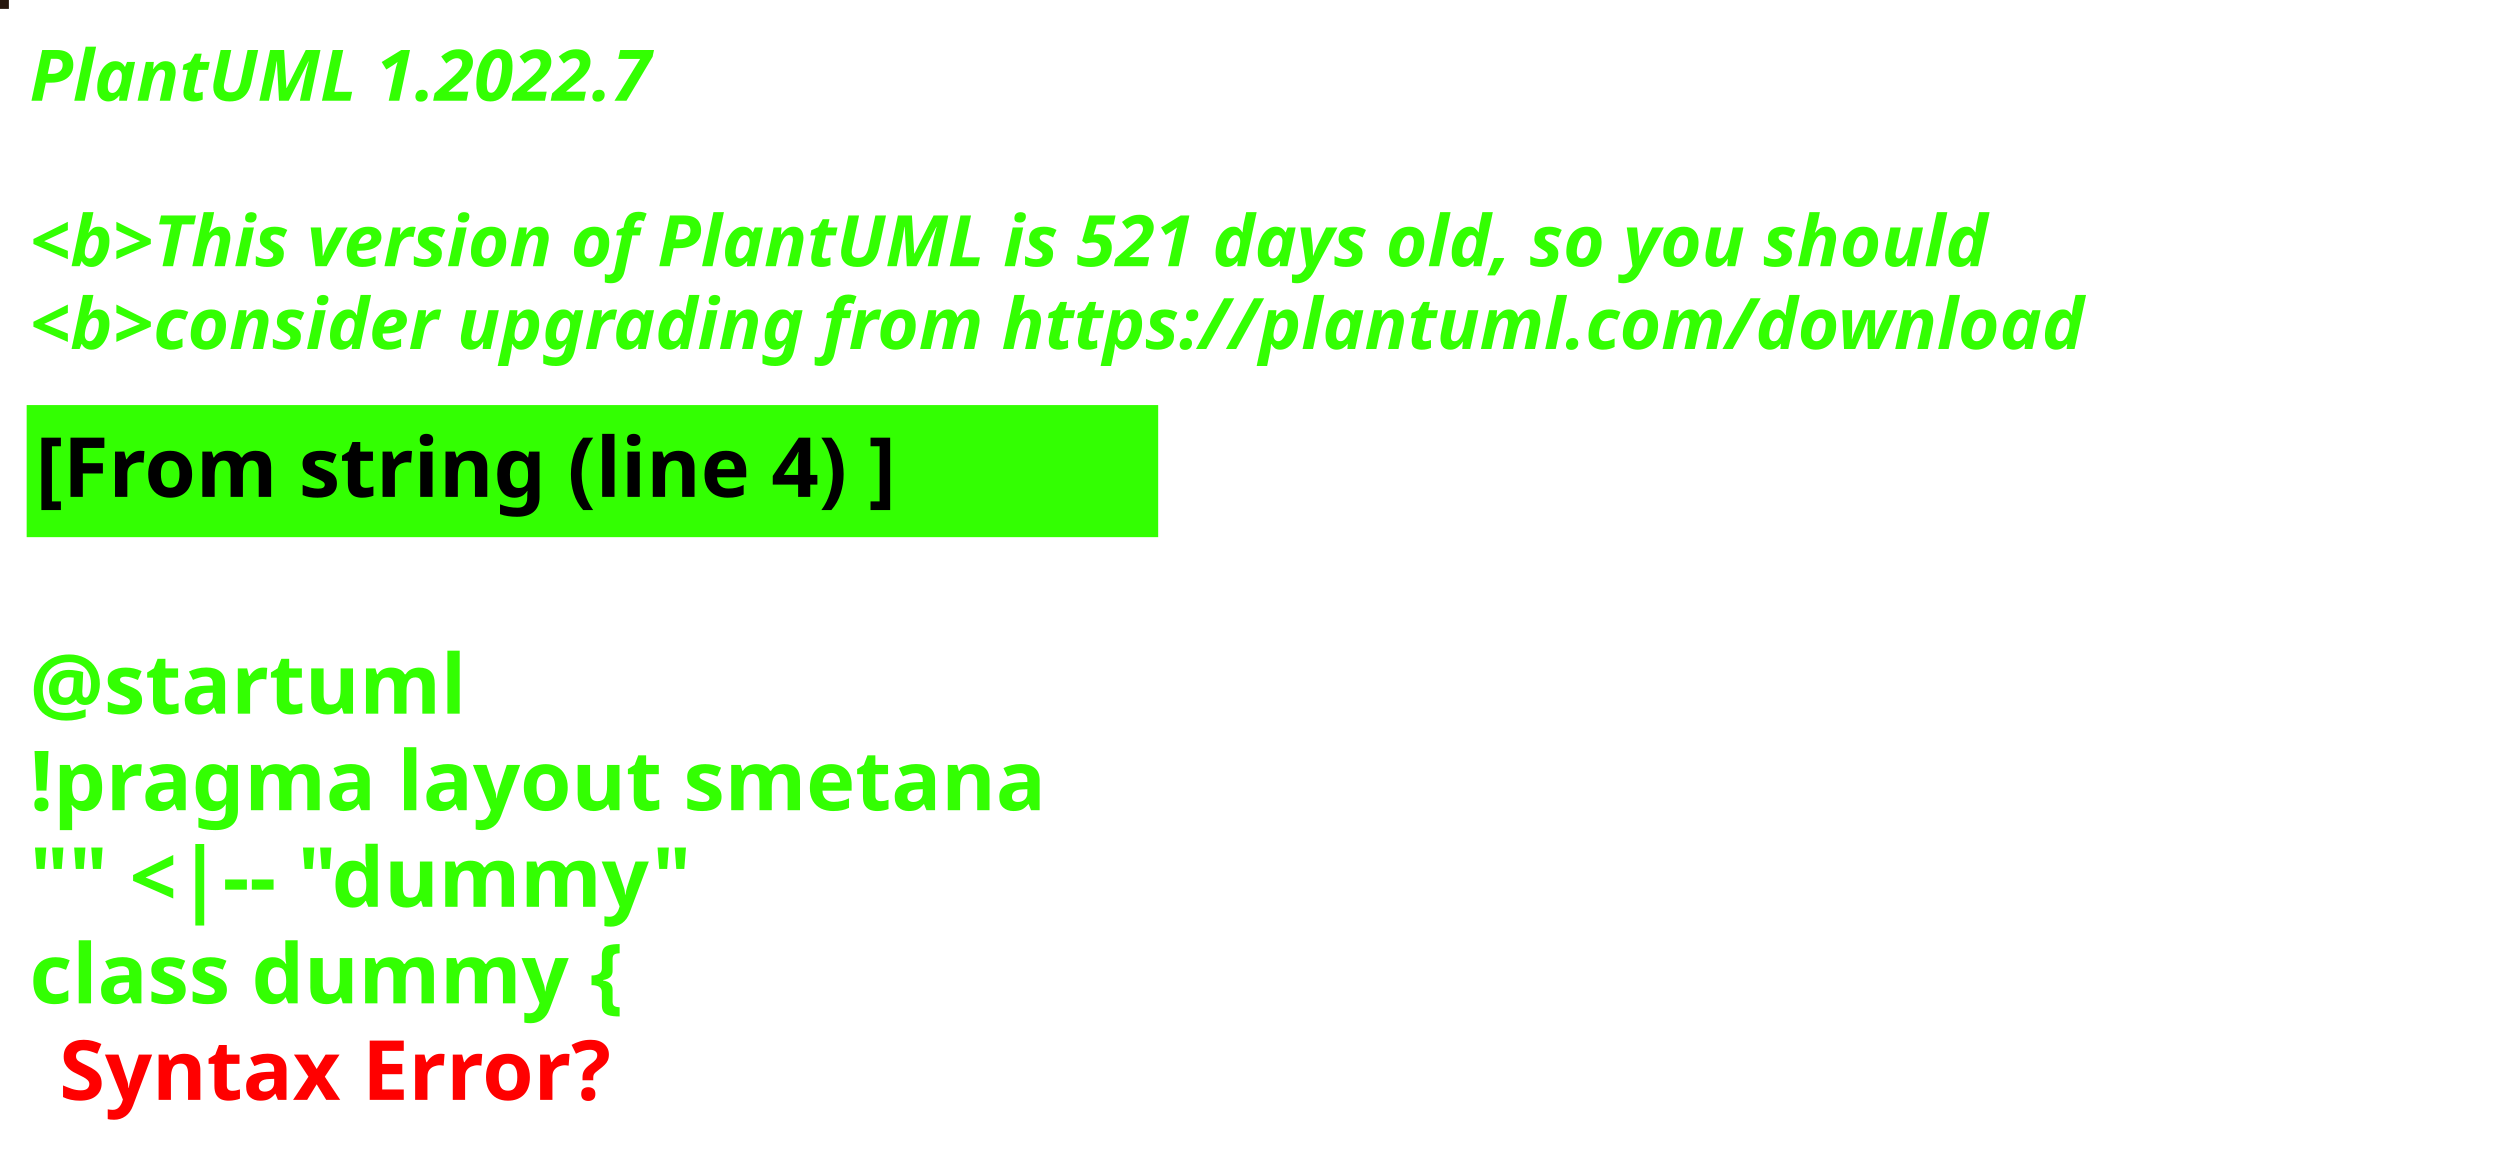
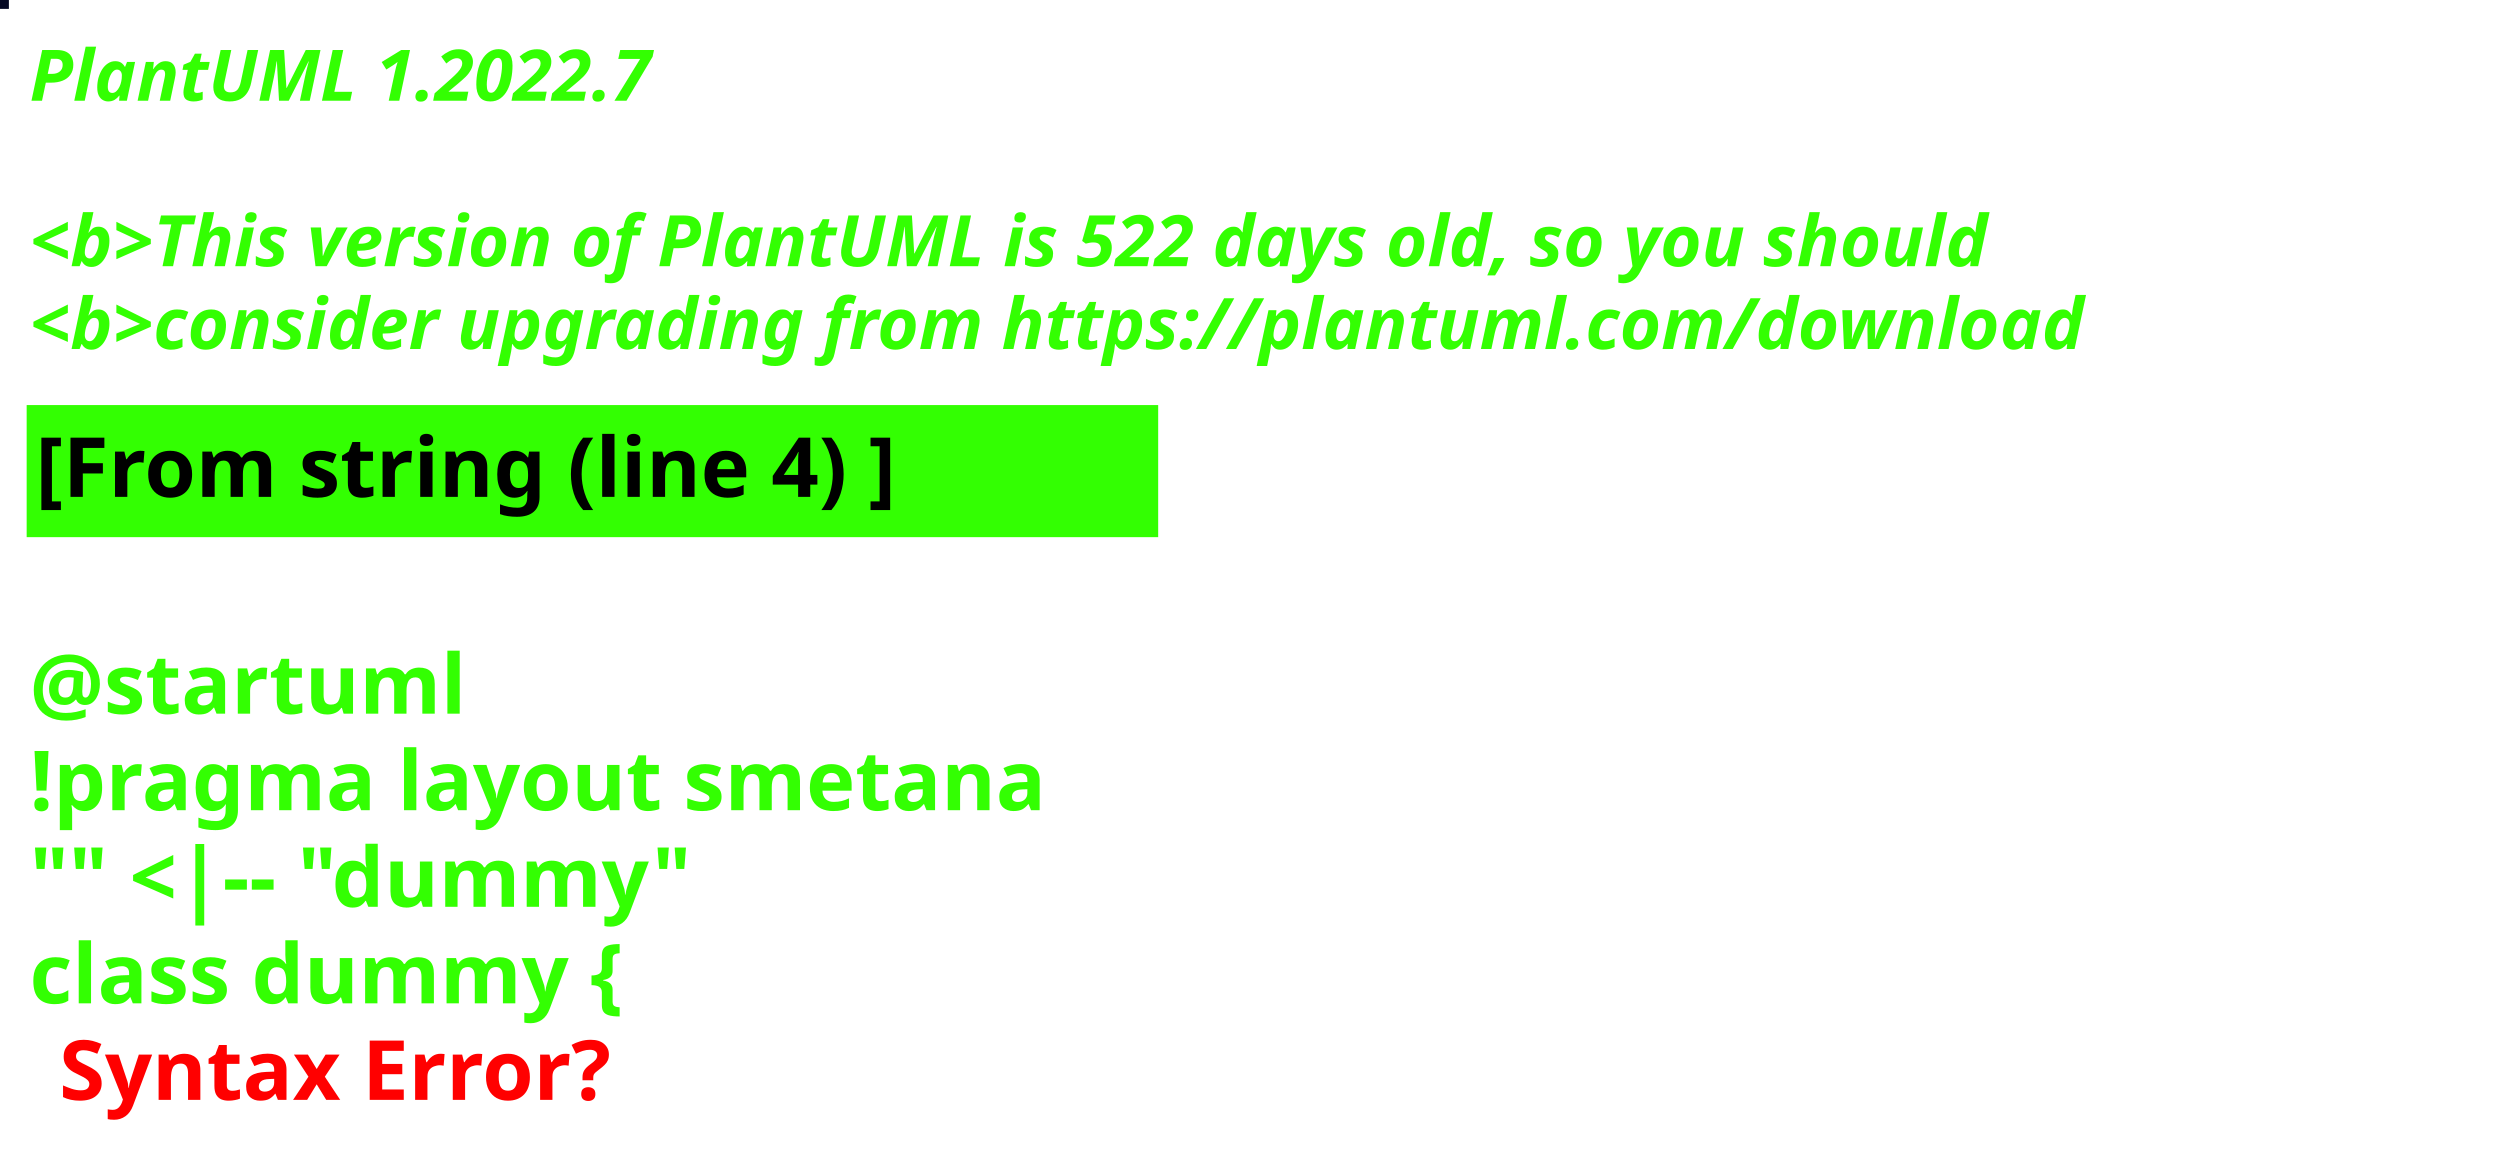
<svg xmlns="http://www.w3.org/2000/svg" contentStyleType="text/css" height="194px" preserveAspectRatio="none" style="width:422px;height:194px;background:#000000;" version="1.1" viewBox="0 0 422 194" width="422px" zoomAndPan="magnify">
  <defs />
  <g>
-     <rect fill="#27170E" height="1" style="stroke:#27170E;stroke-width:1.0;" width="1" x="0" y="0" />
+     <rect fill="#050924" height="1" style="stroke:#050924;stroke-width:1.0;" width="1" x="0" y="0" />
    <text fill="#33FF02" font-family="sans-serif" font-size="12" font-style="italic" font-weight="bold" lengthAdjust="spacing" textLength="127" x="5" y="17">PlantUML 1.2022.7</text>
    <text fill="#33FF02" font-family="sans-serif" font-size="12" font-style="italic" font-weight="bold" lengthAdjust="spacing" textLength="4" x="5" y="30.969"> </text>
-     <text fill="#33FF02" font-family="sans-serif" font-size="12" font-style="italic" font-weight="bold" lengthAdjust="spacing" textLength="399" x="5" y="44.938">&lt;b&gt;This version of PlantUML is 521 days old, so you should</text>
+     <text fill="#33FF02" font-family="sans-serif" font-size="12" font-style="italic" font-weight="bold" lengthAdjust="spacing" textLength="399" x="5" y="44.938">&lt;b&gt;This version of PlantUML is 522 days old, so you should</text>
    <text fill="#33FF02" font-family="sans-serif" font-size="12" font-style="italic" font-weight="bold" lengthAdjust="spacing" textLength="408" x="5" y="58.906">&lt;b&gt;consider upgrading from https://plantuml.com/download</text>
    <rect fill="#33FF02" height="21.297" style="stroke:#33FF02;stroke-width:1.0;" width="190" x="5" y="68.875" />
    <text fill="#000000" font-family="sans-serif" font-size="14" font-weight="bold" lengthAdjust="spacing" textLength="168" x="6" y="83.875">[From string (line 4) ]</text>
    <text fill="#33FF02" font-family="sans-serif" font-size="14" font-weight="bold" lengthAdjust="spacing" textLength="5" x="5" y="104.172"> </text>
    <text fill="#33FF02" font-family="sans-serif" font-size="14" font-weight="bold" lengthAdjust="spacing" textLength="79" x="5" y="120.469">@startuml</text>
    <text fill="#33FF02" font-family="sans-serif" font-size="14" font-weight="bold" lengthAdjust="spacing" textLength="190" x="5" y="136.766">!pragma layout smetana</text>
    <text fill="#33FF02" font-family="sans-serif" font-size="14" font-weight="bold" lengthAdjust="spacing" textLength="124" x="5" y="153.062">"" &lt;|-- "dummy"</text>
    <text fill="#33FF02" font-family="sans-serif" font-size="14" font-weight="bold" lengthAdjust="spacing" text-decoration="wavy underline" textLength="117" x="5" y="169.359">class dummy {</text>
    <text fill="#FF0000" font-family="sans-serif" font-size="14" font-weight="bold" lengthAdjust="spacing" textLength="106" x="10" y="185.656">Syntax Error?</text>
  </g>
</svg>
